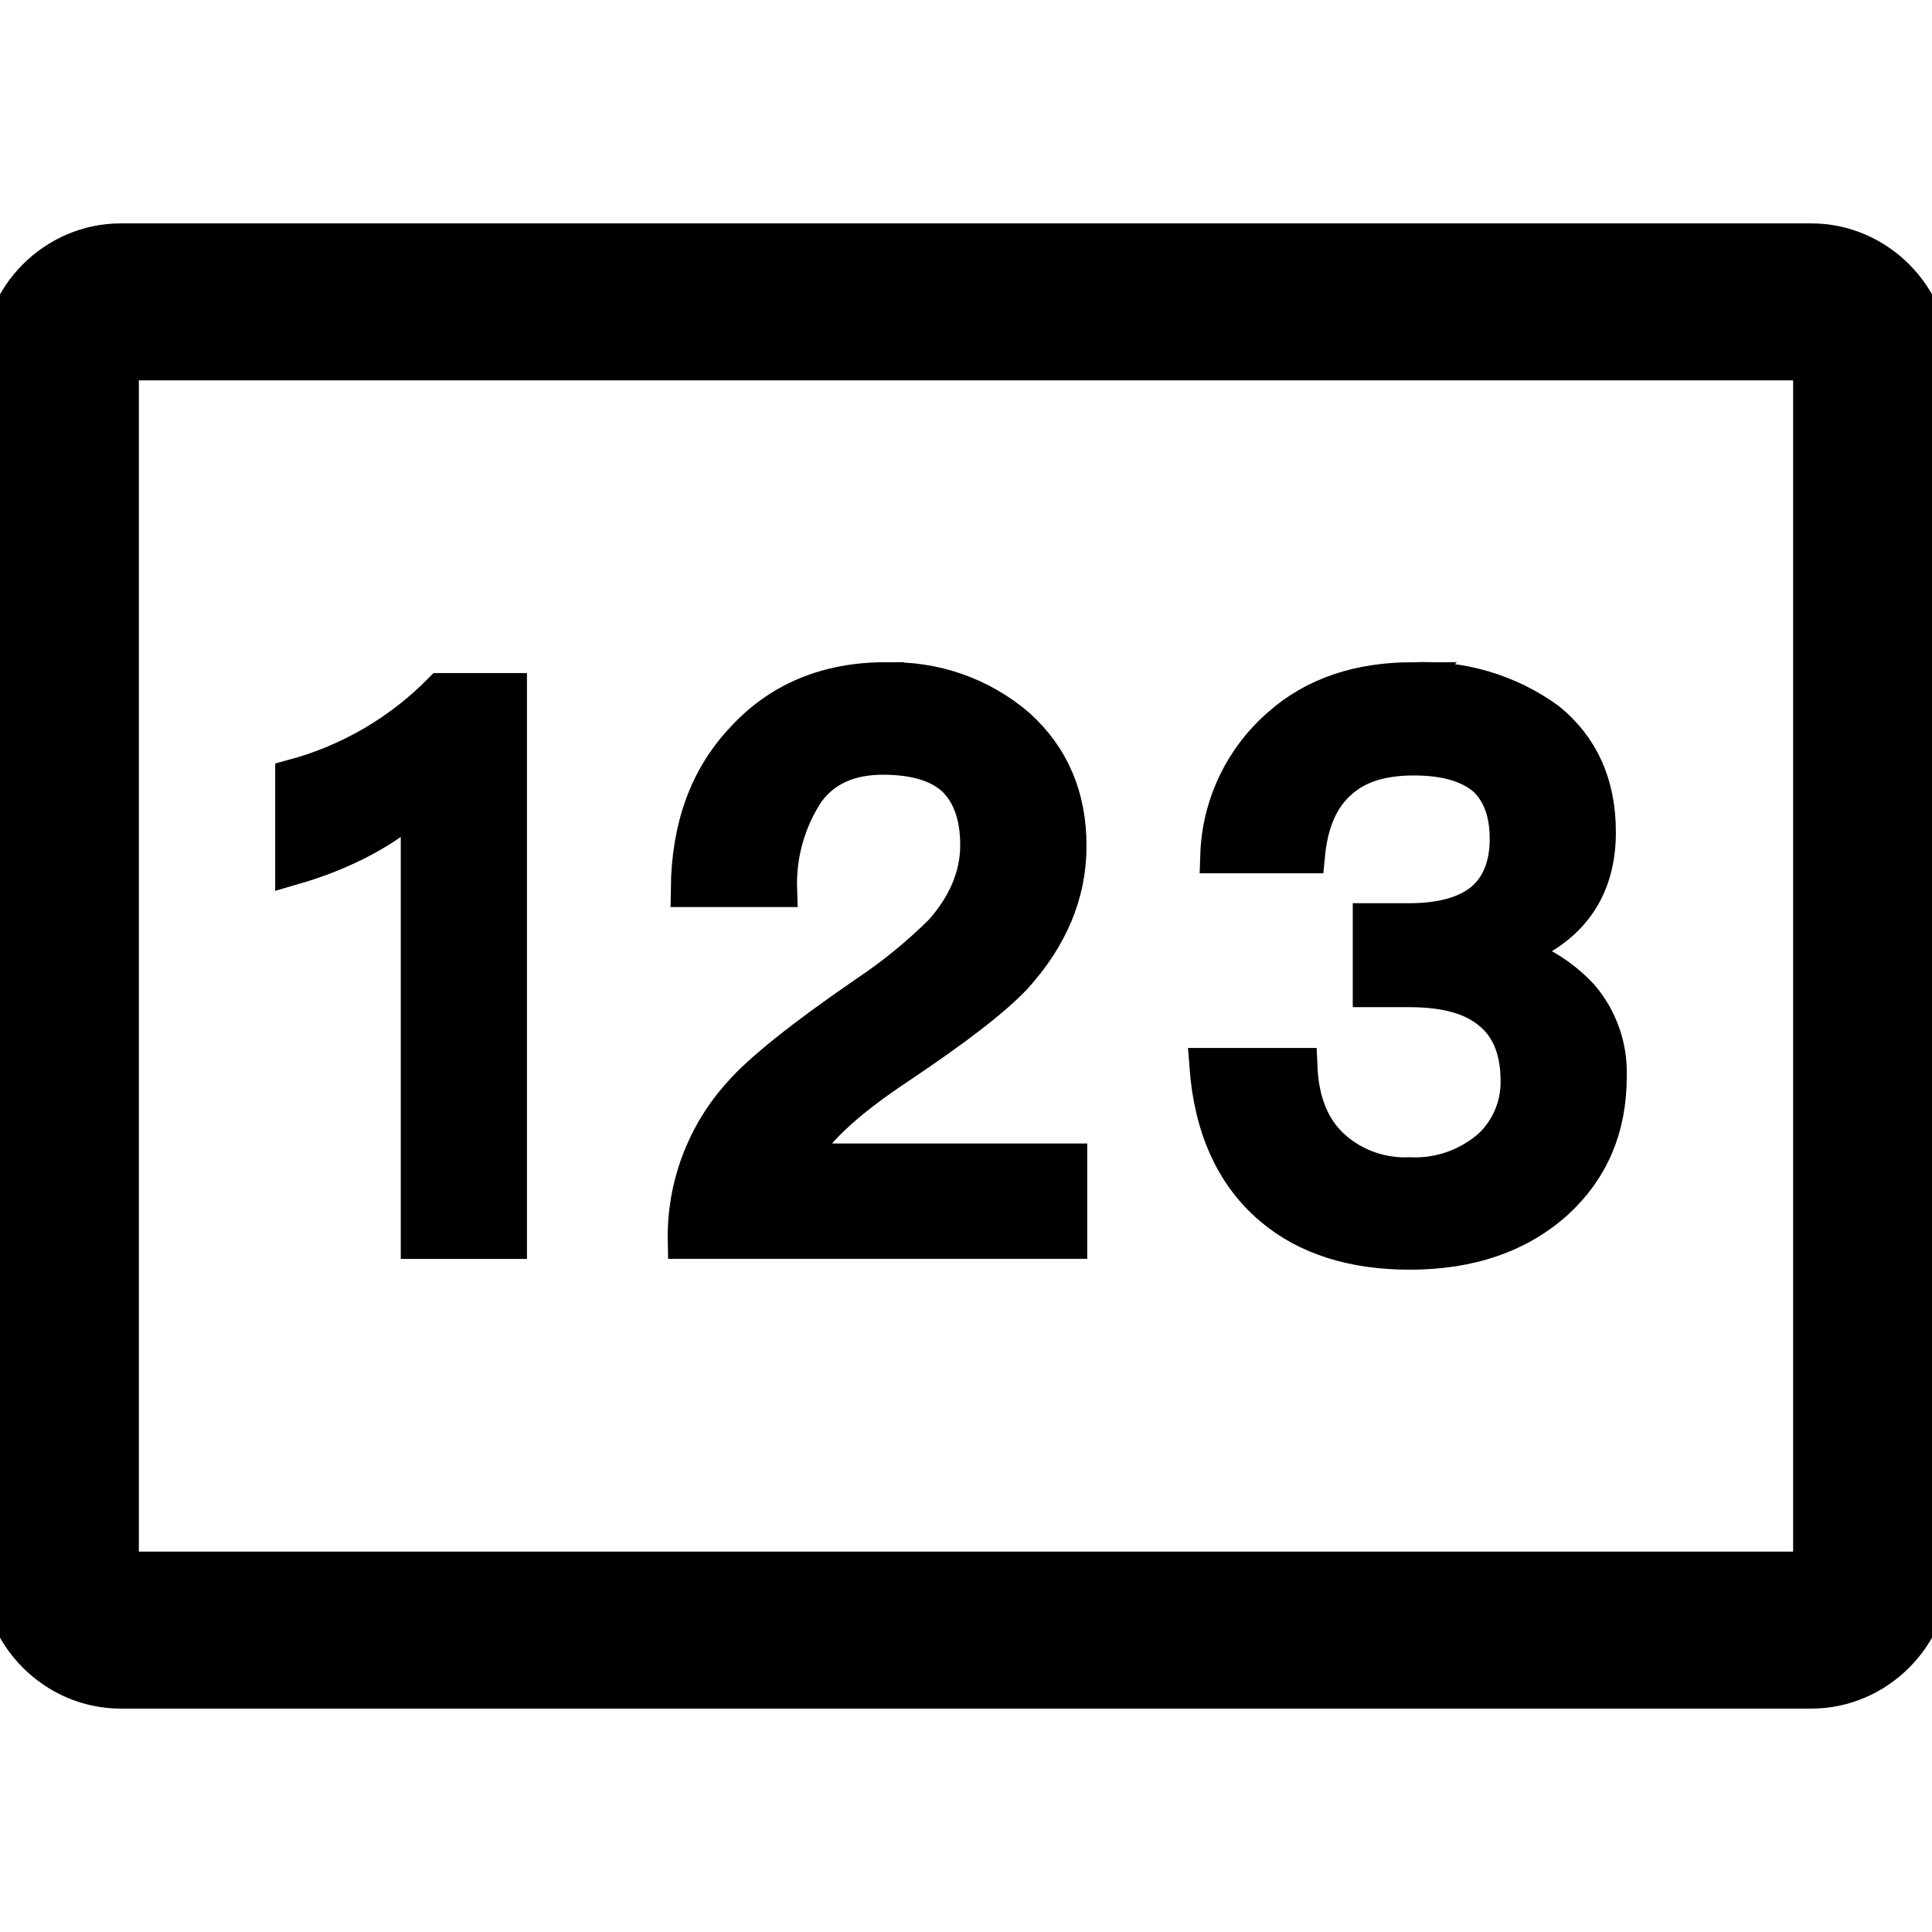
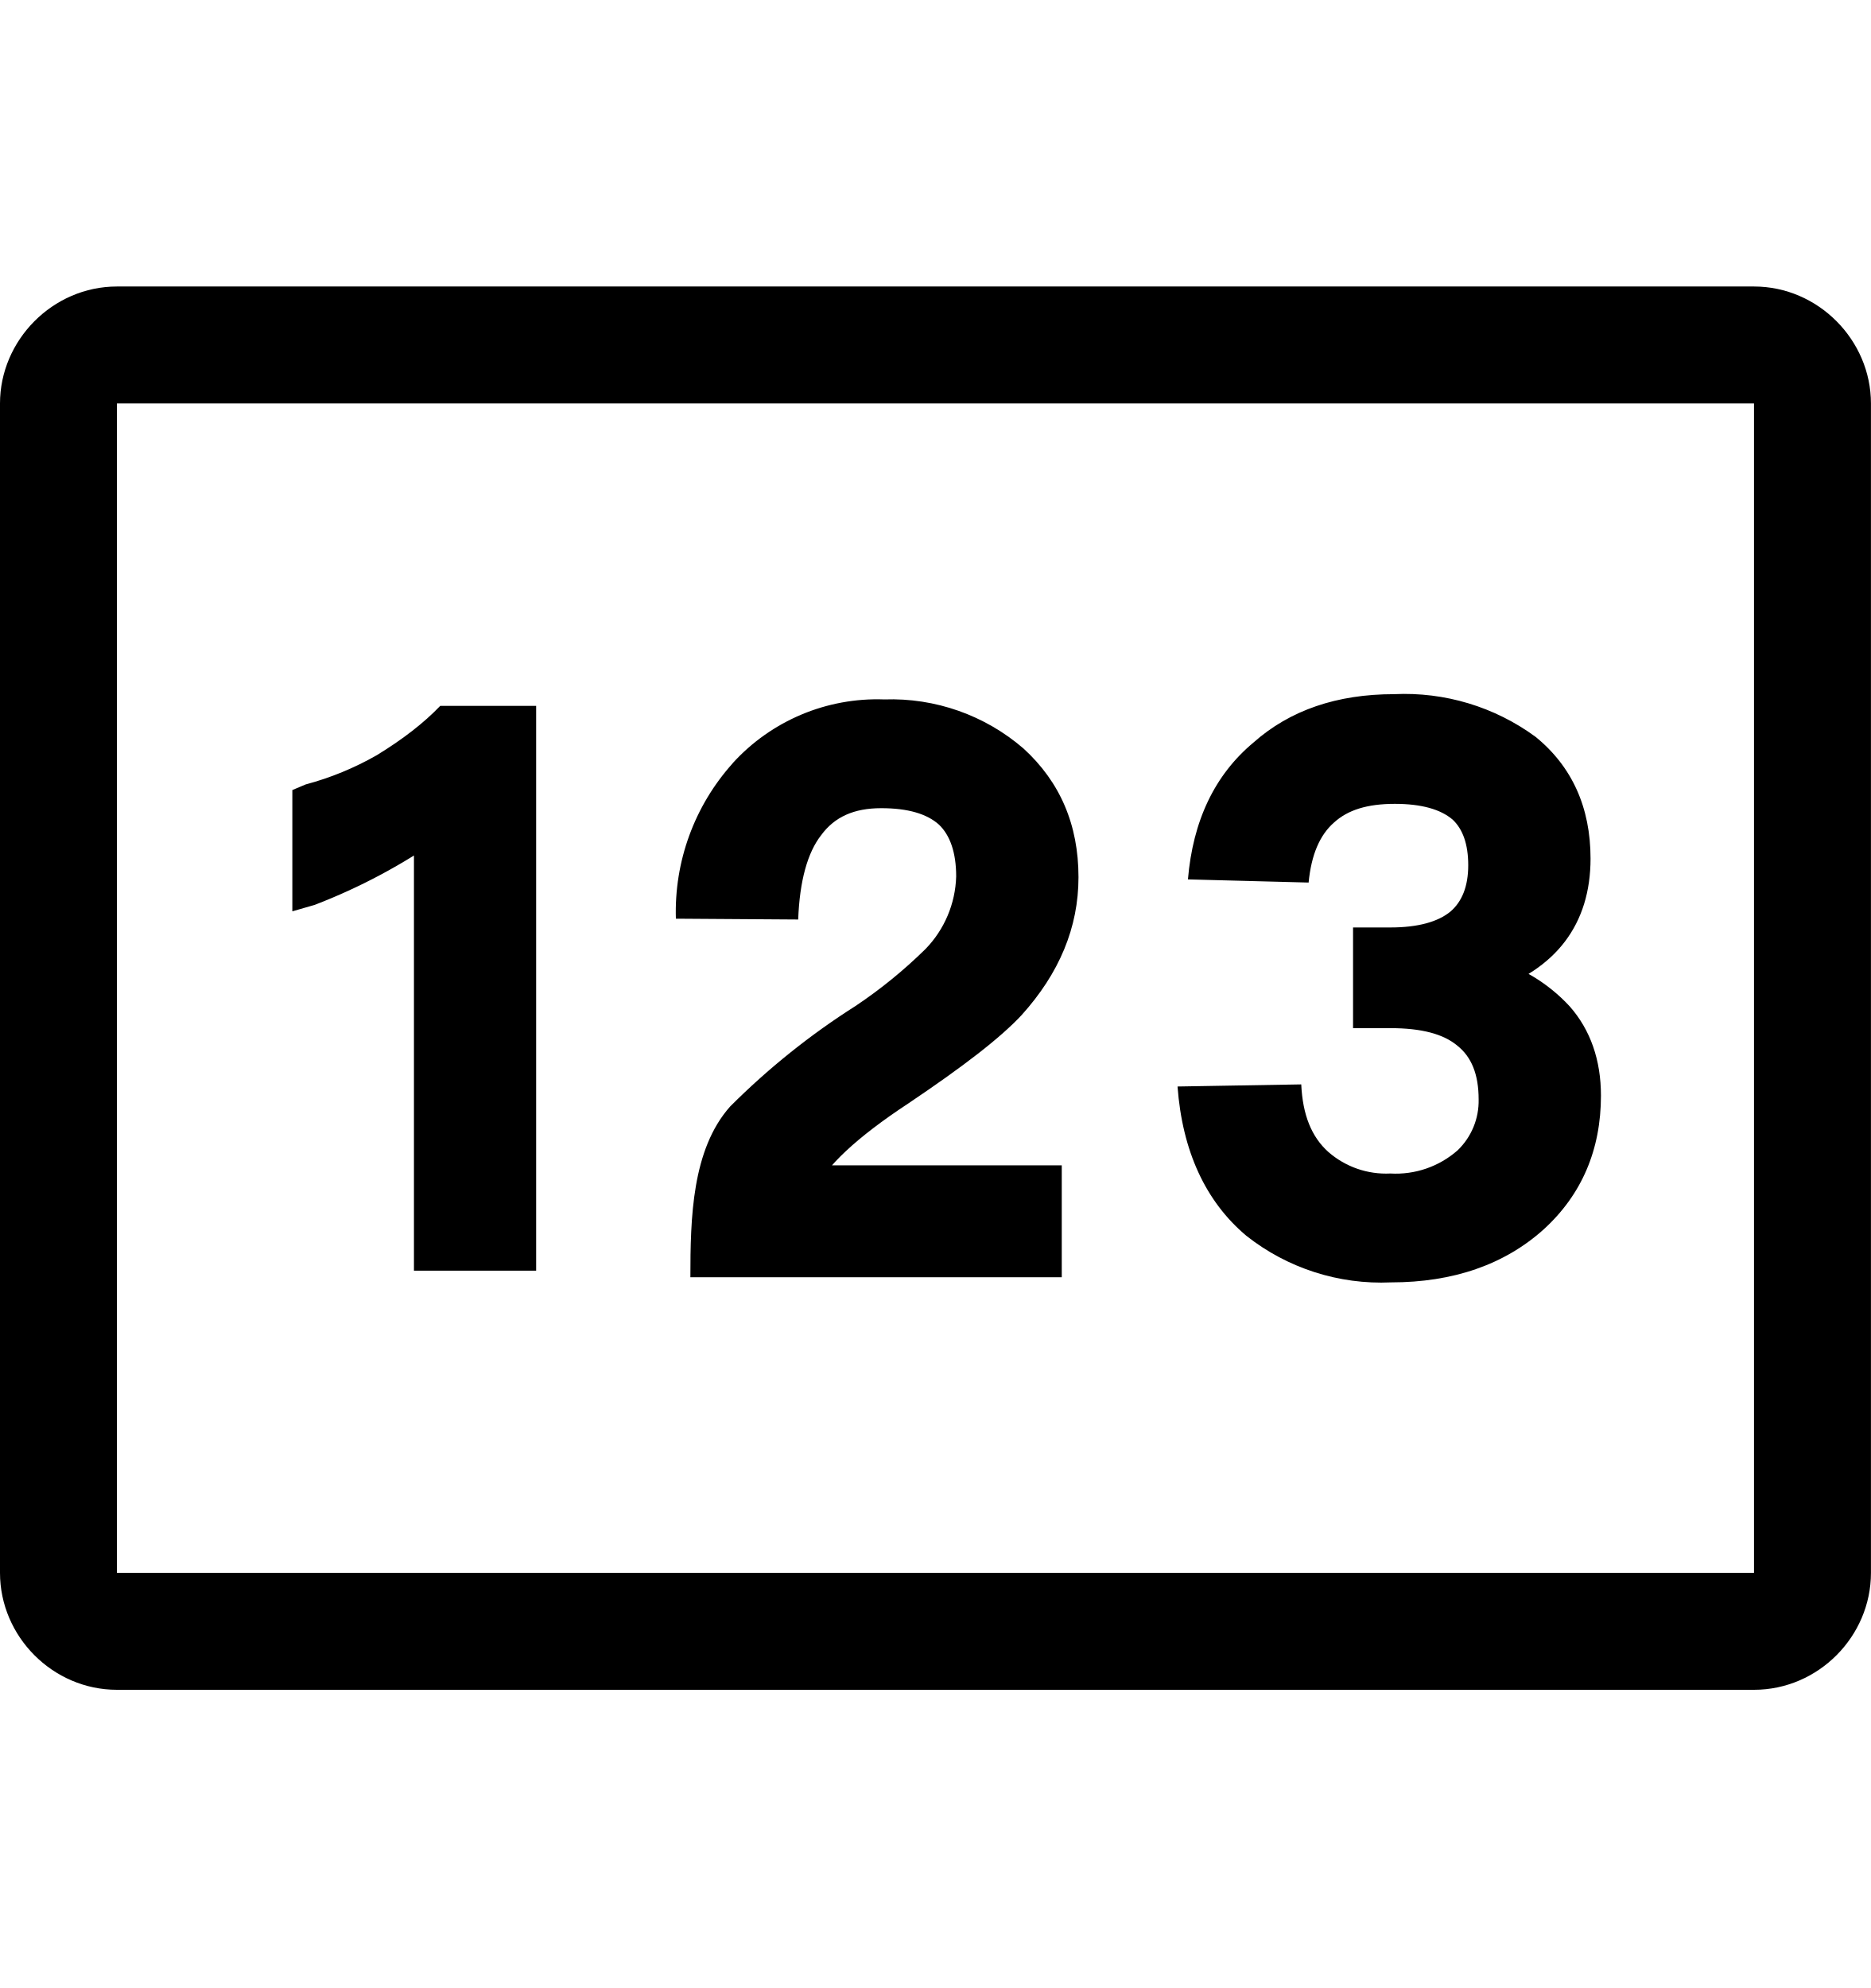
- <svg xmlns="http://www.w3.org/2000/svg" viewBox="0 0 16 16">
-   <path stroke="#000" stroke-width=".3" d="M3.653 5.724a2.704 2.704 0 0 1-1.224.714v.74c.42-.122.765-.306 1.04-.555v3.653h.745V5.724h-.561zm3.684-.09c-.49 0-.886.167-1.186.498-.293.313-.44.72-.446 1.23h.746a1.39 1.39 0 0 1 .23-.81c.14-.19.35-.286.63-.286.262 0 .46.057.593.178.128.122.198.306.198.555 0 .255-.102.497-.3.72a4.193 4.193 0 0 1-.624.51c-.53.364-.88.644-1.046.836a1.755 1.755 0 0 0-.452 1.21h3.174V9.62H6.61c.102-.23.383-.497.848-.803.446-.3.765-.542.944-.733.293-.325.446-.682.446-1.078 0-.407-.14-.733-.42-.988a1.58 1.58 0 0 0-1.091-.382zm4.366 0c-.446 0-.816.122-1.103.377a1.483 1.483 0 0 0-.51 1.071h.733c.026-.274.115-.478.268-.612.147-.134.35-.198.619-.198.26 0 .459.058.592.172.122.115.185.281.185.504 0 .223-.07.395-.204.51-.14.115-.344.172-.612.172h-.318v.561h.318c.294 0 .517.058.67.185.153.121.236.313.236.574a.736.736 0 0 1-.224.542.948.948 0 0 1-.682.242.897.897 0 0 1-.63-.223c-.18-.16-.269-.389-.281-.682H10c.038.51.217.905.536 1.173.286.242.669.363 1.14.363.498 0 .9-.14 1.206-.414.293-.268.44-.612.44-1.033a.964.964 0 0 0-.23-.663 1.287 1.287 0 0 0-.618-.37c.503-.165.758-.497.758-.994 0-.396-.14-.702-.414-.925a1.747 1.747 0 0 0-1.116-.331zM15 13V3H1v10h14zM1 14c-.55 0-1-.458-1-1V3c0-.542.45-1 1-1h14c.55 0 1 .458 1 1v10c0 .542-.45 1-1 1H1z" />
+ <svg xmlns="http://www.w3.org/2000/svg" viewBox="0 0 16 17">
+   <path d="M3.222 6.458a2.546 2.546 0 0 1-.608.25l-.114.048v1.037l.191-.055A5.02 5.02 0 0 0 3.79 7.15l-.25-.111v3.827h1.045v-4.83h-.82c-.14.146-.319.285-.543.422zm3.043.07a1.9 1.9 0 0 0-.485 1.328l1.046.007c.012-.33.08-.573.197-.722.114-.155.279-.23.513-.23.23 0 .391.049.493.14.095.09.148.238.148.444a.928.928 0 0 1-.262.62 4.1 4.1 0 0 1-.598.487 6.254 6.254 0 0 0-1.073.86c-.327.368-.34.954-.34 1.46H9.08v-.957H6.835l.137.21c.088-.197.353-.448.794-.738.476-.32.789-.562.97-.756.323-.358.487-.75.487-1.18 0-.448-.157-.814-.47-1.1a1.73 1.73 0 0 0-1.191-.42 1.67 1.67 0 0 0-1.297.546zm4.454-.178c-.332.277-.518.67-.56 1.17l1.032.027c.023-.239.096-.407.217-.513.118-.108.285-.16.52-.16.229 0 .392.047.495.135.086.081.133.209.133.39 0 .18-.053.311-.152.396-.107.088-.278.136-.514.136h-.319v.861h.319c.267 0 .454.05.573.15.12.095.182.244.182.459a.586.586 0 0 1-.18.436.8.8 0 0 1-.575.198.75.75 0 0 1-.53-.184c-.144-.129-.22-.317-.232-.578l-1.058.018c.041.55.238.982.589 1.277a1.86 1.86 0 0 0 1.237.398c.53 0 .969-.151 1.305-.453.326-.297.49-.682.49-1.144 0-.304-.09-.562-.267-.763a1.427 1.427 0 0 0-.687-.413l.003.286c.565-.186.862-.575.862-1.137 0-.437-.158-.787-.47-1.041a1.893 1.893 0 0 0-1.21-.365c-.487 0-.89.136-1.203.414zM15 13.45v-10H1v10h14zm-14 1c-.55 0-1-.457-1-1v-10c0-.54.45-1 1-1h14c.55 0 1 .46 1 1v10c0 .543-.45 1-1 1H1z" />
</svg>
